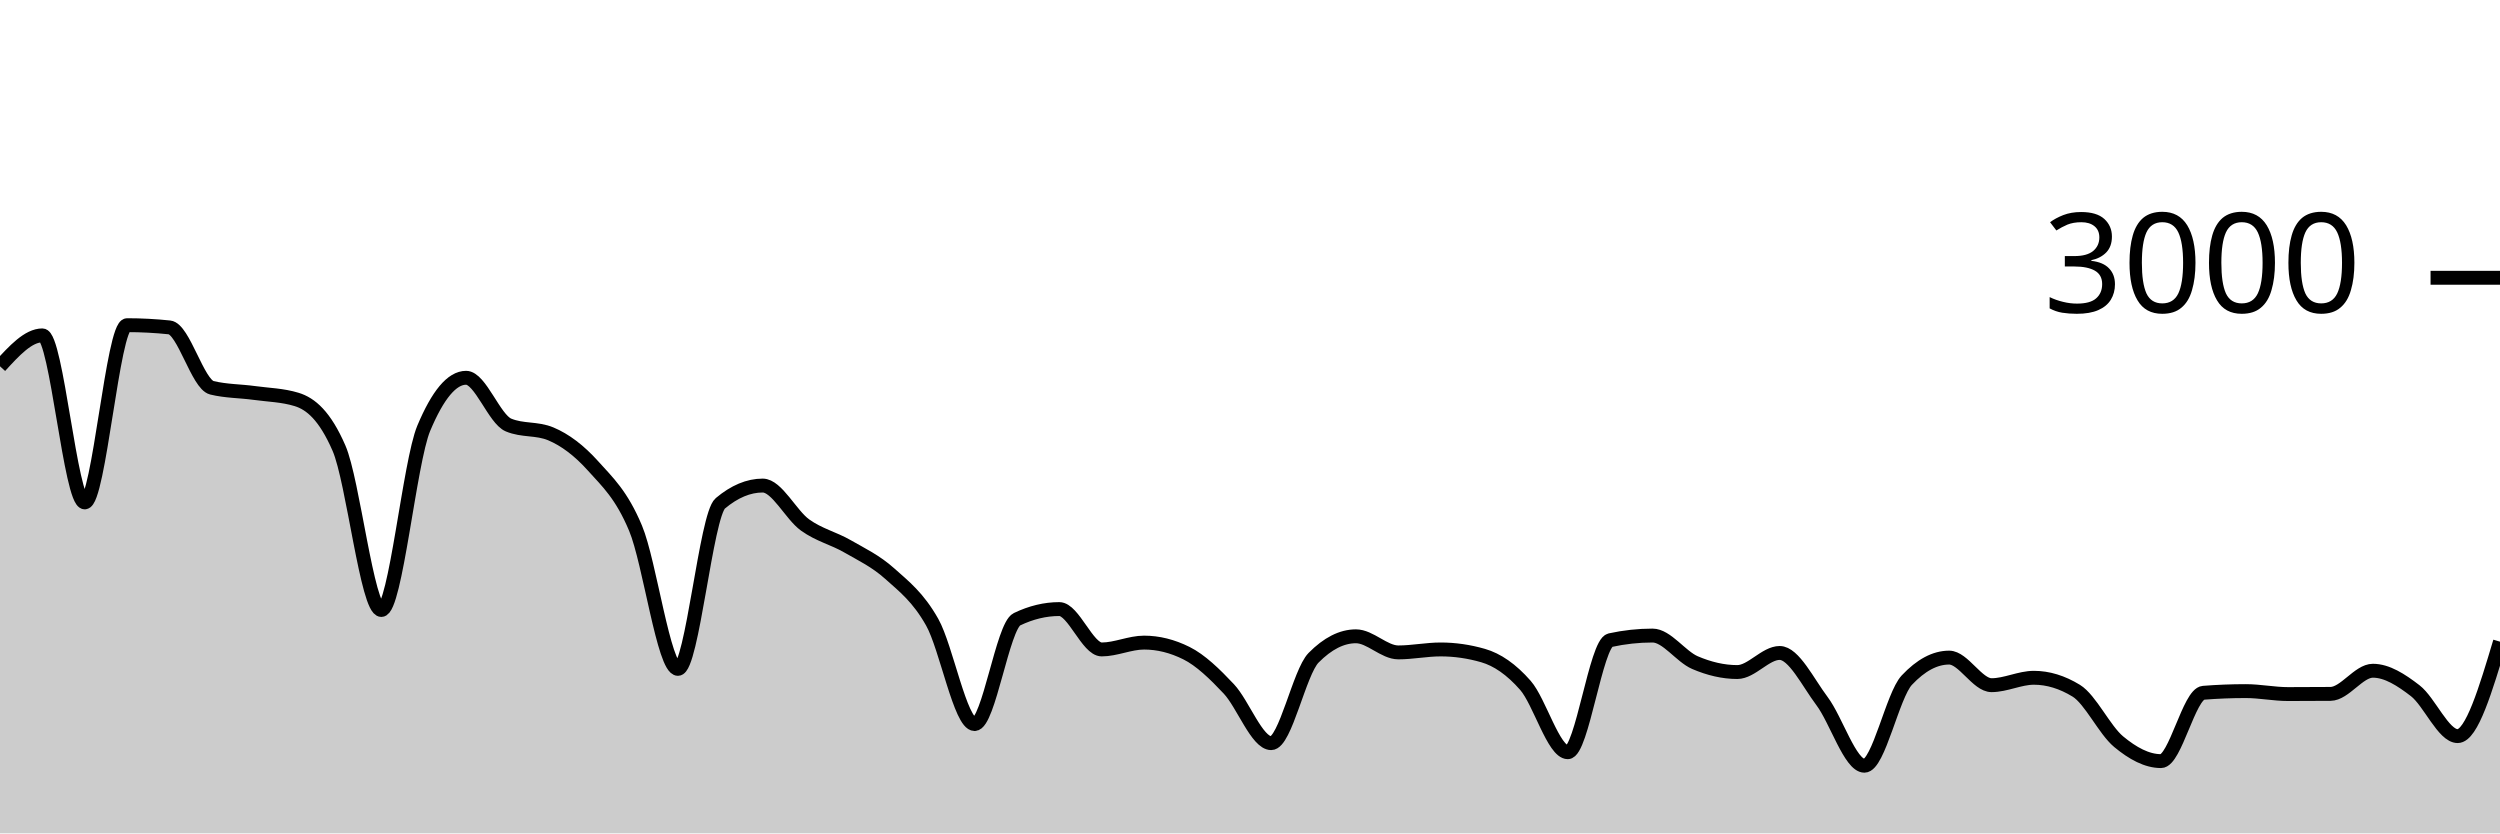
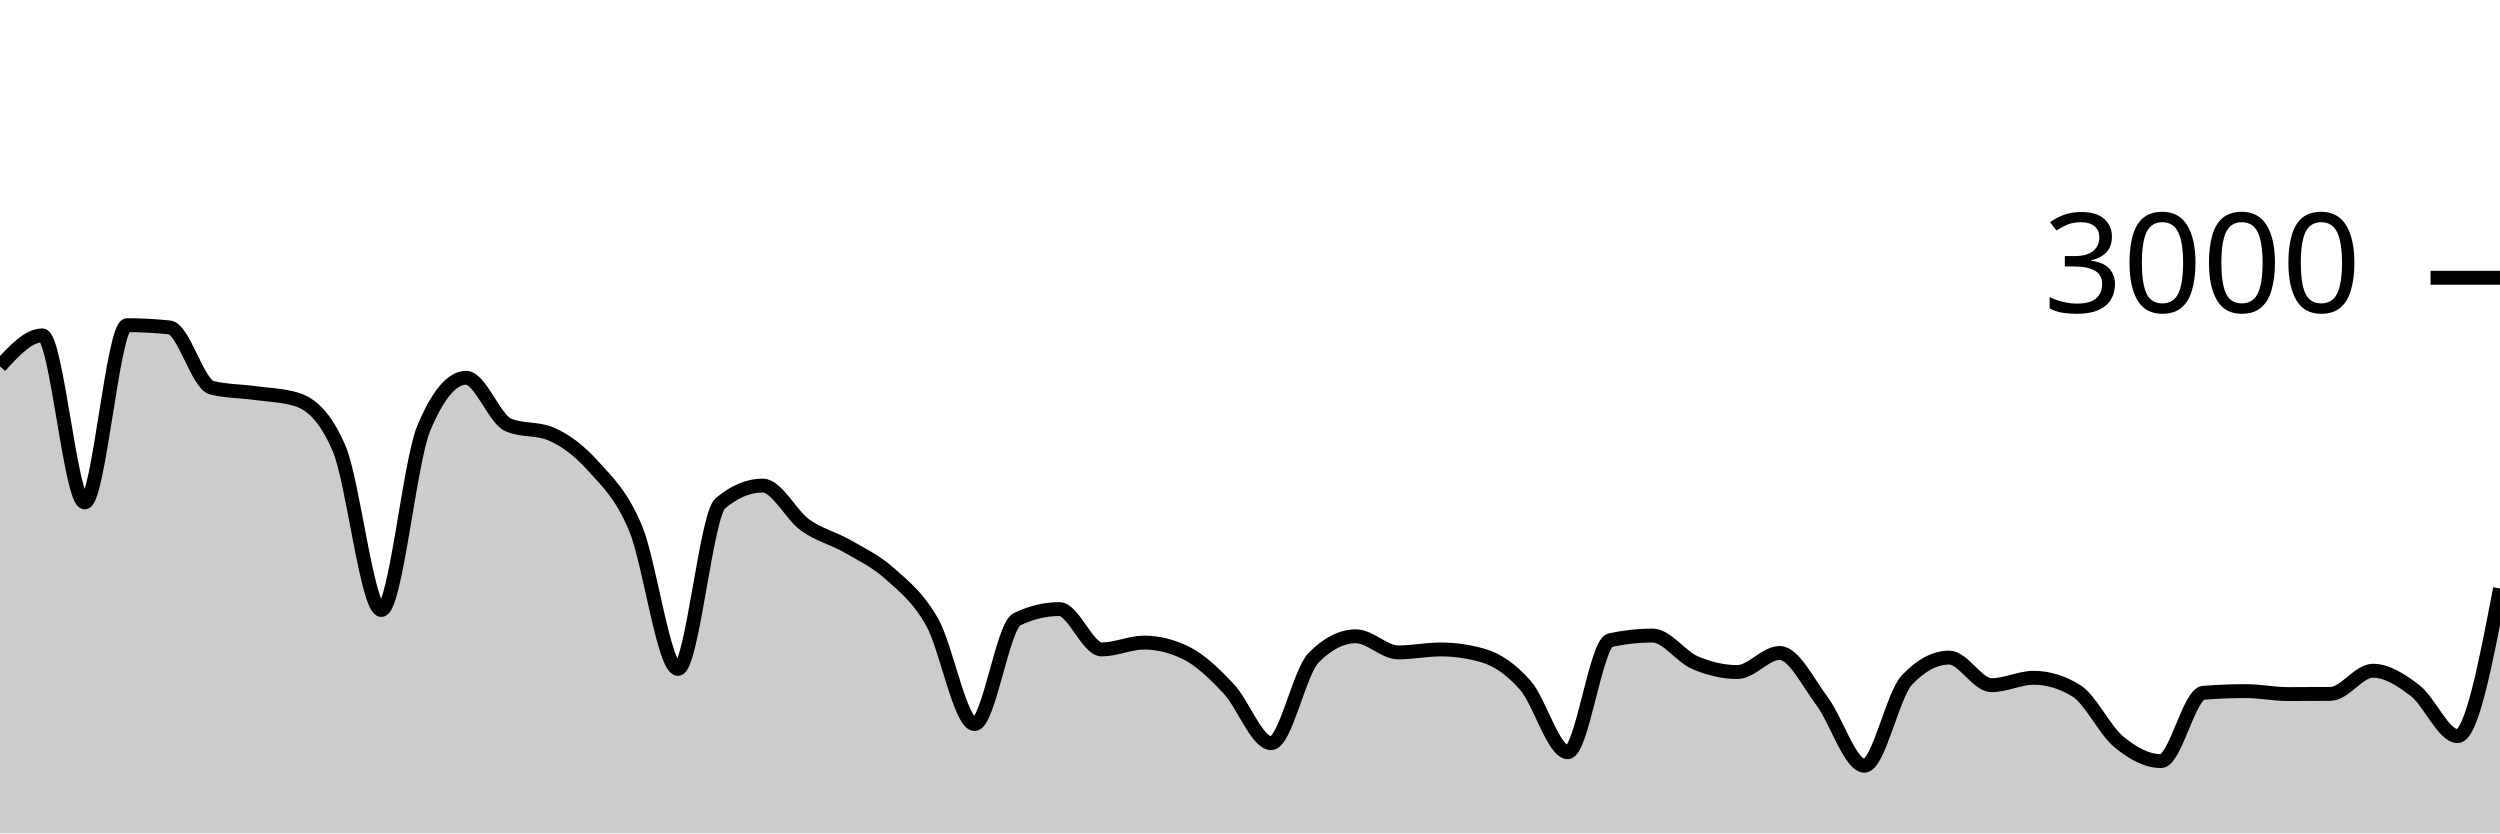
<svg xmlns="http://www.w3.org/2000/svg" viewBox="0 0 180 60">
  <g transform="translate(0,20)">
-     <path class="area" fill="rgba(0, 0, 0, 0.2)" d="M0,6.373C1.017,5.26,2.034,4.147,3.051,4.147C4.068,4.147,5.085,16.173,6.102,16.173C7.119,16.173,8.136,3.413,9.153,3.413C10.169,3.413,11.186,3.467,12.203,3.573C13.22,3.68,14.237,7.671,15.254,7.92C16.271,8.169,17.288,8.153,18.305,8.293C19.322,8.433,20.339,8.449,21.356,8.76C22.373,9.071,23.39,9.929,24.407,12.267C25.424,14.604,26.441,23.92,27.458,23.92C28.475,23.92,29.492,13.267,30.508,10.84C31.525,8.413,32.542,7.2,33.559,7.2C34.576,7.2,35.593,10.173,36.61,10.6C37.627,11.027,38.644,10.813,39.661,11.24C40.678,11.667,41.695,12.427,42.712,13.56C43.729,14.693,44.746,15.607,45.763,18.04C46.78,20.473,47.797,28.16,48.814,28.16C49.831,28.16,50.847,17.093,51.864,16.24C52.881,15.387,53.898,14.96,54.915,14.96C55.932,14.96,56.949,17.071,57.966,17.8C58.983,18.529,60,18.749,61.017,19.333C62.034,19.918,63.051,20.396,64.068,21.307C65.085,22.218,66.102,22.996,67.119,24.8C68.136,26.604,69.153,32.133,70.169,32.133C71.186,32.133,72.203,25.076,73.22,24.587C74.237,24.098,75.254,23.853,76.271,23.853C77.288,23.853,78.305,26.76,79.322,26.76C80.339,26.76,81.356,26.267,82.373,26.267C83.39,26.267,84.407,26.52,85.424,27.027C86.441,27.533,87.458,28.52,88.475,29.6C89.492,30.68,90.508,33.507,91.525,33.507C92.542,33.507,93.559,28.391,94.576,27.36C95.593,26.329,96.61,25.813,97.627,25.813C98.644,25.813,99.661,26.973,100.678,26.973C101.695,26.973,102.712,26.76,103.729,26.76C104.746,26.76,105.763,26.907,106.78,27.2C107.797,27.493,108.814,28.187,109.831,29.347C110.847,30.507,111.864,34.16,112.881,34.16C113.898,34.16,114.915,26.316,115.932,26.093C116.949,25.871,117.966,25.76,118.983,25.76C120,25.76,121.017,27.269,122.034,27.707C123.051,28.144,124.068,28.387,125.085,28.387C126.102,28.387,127.119,27.013,128.136,27.013C129.153,27.013,130.169,29.127,131.186,30.48C132.203,31.833,133.22,35.133,134.237,35.133C135.254,35.133,136.271,30.058,137.288,28.973C138.305,27.889,139.322,27.347,140.339,27.347C141.356,27.347,142.373,29.333,143.39,29.333C144.407,29.333,145.424,28.8,146.441,28.8C147.458,28.8,148.475,29.111,149.492,29.733C150.508,30.356,151.525,32.556,152.542,33.4C153.559,34.244,154.576,34.8,155.593,34.8C156.61,34.8,157.627,29.96,158.644,29.88C159.661,29.8,160.678,29.76,161.695,29.76C162.712,29.76,163.729,29.973,164.746,29.973C165.763,29.973,166.78,29.969,167.797,29.96C168.814,29.951,169.831,28.293,170.847,28.293C171.864,28.293,172.881,28.949,173.898,29.733C174.915,30.518,175.932,33,176.949,33C177.966,33,178.983,29.6,180,26.2L180,40C178.983,40,177.966,40,176.949,40C175.932,40,174.915,40,173.898,40C172.881,40,171.864,40,170.847,40C169.831,40,168.814,40,167.797,40C166.78,40,165.763,40,164.746,40C163.729,40,162.712,40,161.695,40C160.678,40,159.661,40,158.644,40C157.627,40,156.61,40,155.593,40C154.576,40,153.559,40,152.542,40C151.525,40,150.508,40,149.492,40C148.475,40,147.458,40,146.441,40C145.424,40,144.407,40,143.39,40C142.373,40,141.356,40,140.339,40C139.322,40,138.305,40,137.288,40C136.271,40,135.254,40,134.237,40C133.22,40,132.203,40,131.186,40C130.169,40,129.153,40,128.136,40C127.119,40,126.102,40,125.085,40C124.068,40,123.051,40,122.034,40C121.017,40,120,40,118.983,40C117.966,40,116.949,40,115.932,40C114.915,40,113.898,40,112.881,40C111.864,40,110.847,40,109.831,40C108.814,40,107.797,40,106.78,40C105.763,40,104.746,40,103.729,40C102.712,40,101.695,40,100.678,40C99.661,40,98.644,40,97.627,40C96.61,40,95.593,40,94.576,40C93.559,40,92.542,40,91.525,40C90.508,40,89.492,40,88.475,40C87.458,40,86.441,40,85.424,40C84.407,40,83.39,40,82.373,40C81.356,40,80.339,40,79.322,40C78.305,40,77.288,40,76.271,40C75.254,40,74.237,40,73.22,40C72.203,40,71.186,40,70.169,40C69.153,40,68.136,40,67.119,40C66.102,40,65.085,40,64.068,40C63.051,40,62.034,40,61.017,40C60,40,58.983,40,57.966,40C56.949,40,55.932,40,54.915,40C53.898,40,52.881,40,51.864,40C50.847,40,49.831,40,48.814,40C47.797,40,46.78,40,45.763,40C44.746,40,43.729,40,42.712,40C41.695,40,40.678,40,39.661,40C38.644,40,37.627,40,36.61,40C35.593,40,34.576,40,33.559,40C32.542,40,31.525,40,30.508,40C29.492,40,28.475,40,27.458,40C26.441,40,25.424,40,24.407,40C23.39,40,22.373,40,21.356,40C20.339,40,19.322,40,18.305,40C17.288,40,16.271,40,15.254,40C14.237,40,13.22,40,12.203,40C11.186,40,10.169,40,9.153,40C8.136,40,7.119,40,6.102,40C5.085,40,4.068,40,3.051,40C2.034,40,1.017,40,0,40Z" />
-     <path class="line" stroke="black" fill="none" d="M0,6.373C1.017,5.26,2.034,4.147,3.051,4.147C4.068,4.147,5.085,16.173,6.102,16.173C7.119,16.173,8.136,3.413,9.153,3.413C10.169,3.413,11.186,3.467,12.203,3.573C13.22,3.68,14.237,7.671,15.254,7.92C16.271,8.169,17.288,8.153,18.305,8.293C19.322,8.433,20.339,8.449,21.356,8.76C22.373,9.071,23.39,9.929,24.407,12.267C25.424,14.604,26.441,23.92,27.458,23.92C28.475,23.92,29.492,13.267,30.508,10.84C31.525,8.413,32.542,7.2,33.559,7.2C34.576,7.2,35.593,10.173,36.61,10.6C37.627,11.027,38.644,10.813,39.661,11.24C40.678,11.667,41.695,12.427,42.712,13.56C43.729,14.693,44.746,15.607,45.763,18.04C46.78,20.473,47.797,28.16,48.814,28.16C49.831,28.16,50.847,17.093,51.864,16.24C52.881,15.387,53.898,14.96,54.915,14.96C55.932,14.96,56.949,17.071,57.966,17.8C58.983,18.529,60,18.749,61.017,19.333C62.034,19.918,63.051,20.396,64.068,21.307C65.085,22.218,66.102,22.996,67.119,24.8C68.136,26.604,69.153,32.133,70.169,32.133C71.186,32.133,72.203,25.076,73.22,24.587C74.237,24.098,75.254,23.853,76.271,23.853C77.288,23.853,78.305,26.76,79.322,26.76C80.339,26.76,81.356,26.267,82.373,26.267C83.39,26.267,84.407,26.52,85.424,27.027C86.441,27.533,87.458,28.52,88.475,29.6C89.492,30.68,90.508,33.507,91.525,33.507C92.542,33.507,93.559,28.391,94.576,27.36C95.593,26.329,96.61,25.813,97.627,25.813C98.644,25.813,99.661,26.973,100.678,26.973C101.695,26.973,102.712,26.76,103.729,26.76C104.746,26.76,105.763,26.907,106.78,27.2C107.797,27.493,108.814,28.187,109.831,29.347C110.847,30.507,111.864,34.16,112.881,34.16C113.898,34.16,114.915,26.316,115.932,26.093C116.949,25.871,117.966,25.76,118.983,25.76C120,25.76,121.017,27.269,122.034,27.707C123.051,28.144,124.068,28.387,125.085,28.387C126.102,28.387,127.119,27.013,128.136,27.013C129.153,27.013,130.169,29.127,131.186,30.48C132.203,31.833,133.22,35.133,134.237,35.133C135.254,35.133,136.271,30.058,137.288,28.973C138.305,27.889,139.322,27.347,140.339,27.347C141.356,27.347,142.373,29.333,143.39,29.333C144.407,29.333,145.424,28.8,146.441,28.8C147.458,28.8,148.475,29.111,149.492,29.733C150.508,30.356,151.525,32.556,152.542,33.4C153.559,34.244,154.576,34.8,155.593,34.8C156.61,34.8,157.627,29.96,158.644,29.88C159.661,29.8,160.678,29.76,161.695,29.76C162.712,29.76,163.729,29.973,164.746,29.973C165.763,29.973,166.78,29.969,167.797,29.96C168.814,29.951,169.831,28.293,170.847,28.293C171.864,28.293,172.881,28.949,173.898,29.733C174.915,30.518,175.932,33,176.949,33C177.966,33,178.983,29.6,180,26.2" />
+     <path class="area" fill="rgba(0, 0, 0, 0.2)" d="M0,6.373C1.017,5.26,2.034,4.147,3.051,4.147C4.068,4.147,5.085,16.173,6.102,16.173C7.119,16.173,8.136,3.413,9.153,3.413C10.169,3.413,11.186,3.467,12.203,3.573C13.22,3.68,14.237,7.671,15.254,7.92C16.271,8.169,17.288,8.153,18.305,8.293C19.322,8.433,20.339,8.449,21.356,8.76C22.373,9.071,23.39,9.929,24.407,12.267C25.424,14.604,26.441,23.92,27.458,23.92C28.475,23.92,29.492,13.267,30.508,10.84C31.525,8.413,32.542,7.2,33.559,7.2C34.576,7.2,35.593,10.173,36.61,10.6C37.627,11.027,38.644,10.813,39.661,11.24C40.678,11.667,41.695,12.427,42.712,13.56C43.729,14.693,44.746,15.607,45.763,18.04C46.78,20.473,47.797,28.16,48.814,28.16C49.831,28.16,50.847,17.093,51.864,16.24C52.881,15.387,53.898,14.96,54.915,14.96C55.932,14.96,56.949,17.071,57.966,17.8C58.983,18.529,60,18.749,61.017,19.333C62.034,19.918,63.051,20.396,64.068,21.307C65.085,22.218,66.102,22.996,67.119,24.8C68.136,26.604,69.153,32.133,70.169,32.133C71.186,32.133,72.203,25.076,73.22,24.587C74.237,24.098,75.254,23.853,76.271,23.853C77.288,23.853,78.305,26.76,79.322,26.76C80.339,26.76,81.356,26.267,82.373,26.267C83.39,26.267,84.407,26.52,85.424,27.027C86.441,27.533,87.458,28.52,88.475,29.6C89.492,30.68,90.508,33.507,91.525,33.507C92.542,33.507,93.559,28.391,94.576,27.36C95.593,26.329,96.61,25.813,97.627,25.813C98.644,25.813,99.661,26.973,100.678,26.973C101.695,26.973,102.712,26.76,103.729,26.76C104.746,26.76,105.763,26.907,106.78,27.2C107.797,27.493,108.814,28.187,109.831,29.347C110.847,30.507,111.864,34.16,112.881,34.16C113.898,34.16,114.915,26.316,115.932,26.093C116.949,25.871,117.966,25.76,118.983,25.76C120,25.76,121.017,27.269,122.034,27.707C123.051,28.144,124.068,28.387,125.085,28.387C126.102,28.387,127.119,27.013,128.136,27.013C129.153,27.013,130.169,29.127,131.186,30.48C132.203,31.833,133.22,35.133,134.237,35.133C135.254,35.133,136.271,30.058,137.288,28.973C138.305,27.889,139.322,27.347,140.339,27.347C141.356,27.347,142.373,29.333,143.39,29.333C144.407,29.333,145.424,28.8,146.441,28.8C147.458,28.8,148.475,29.111,149.492,29.733C150.508,30.356,151.525,32.556,152.542,33.4C153.559,34.244,154.576,34.8,155.593,34.8C156.61,34.8,157.627,29.96,158.644,29.88C159.661,29.8,160.678,29.76,161.695,29.76C162.712,29.76,163.729,29.973,164.746,29.973C165.763,29.973,166.78,29.969,167.797,29.96C168.814,29.951,169.831,28.293,170.847,28.293C171.864,28.293,172.881,28.949,173.898,29.733C174.915,30.518,175.932,33,176.949,33C177.966,33,178.983,27.687,180,22.373L180,40C178.983,40,177.966,40,176.949,40C175.932,40,174.915,40,173.898,40C172.881,40,171.864,40,170.847,40C169.831,40,168.814,40,167.797,40C166.78,40,165.763,40,164.746,40C163.729,40,162.712,40,161.695,40C160.678,40,159.661,40,158.644,40C157.627,40,156.61,40,155.593,40C154.576,40,153.559,40,152.542,40C151.525,40,150.508,40,149.492,40C148.475,40,147.458,40,146.441,40C145.424,40,144.407,40,143.39,40C142.373,40,141.356,40,140.339,40C139.322,40,138.305,40,137.288,40C136.271,40,135.254,40,134.237,40C133.22,40,132.203,40,131.186,40C130.169,40,129.153,40,128.136,40C127.119,40,126.102,40,125.085,40C124.068,40,123.051,40,122.034,40C121.017,40,120,40,118.983,40C117.966,40,116.949,40,115.932,40C114.915,40,113.898,40,112.881,40C111.864,40,110.847,40,109.831,40C108.814,40,107.797,40,106.78,40C105.763,40,104.746,40,103.729,40C102.712,40,101.695,40,100.678,40C99.661,40,98.644,40,97.627,40C96.61,40,95.593,40,94.576,40C93.559,40,92.542,40,91.525,40C90.508,40,89.492,40,88.475,40C87.458,40,86.441,40,85.424,40C84.407,40,83.39,40,82.373,40C81.356,40,80.339,40,79.322,40C78.305,40,77.288,40,76.271,40C75.254,40,74.237,40,73.22,40C72.203,40,71.186,40,70.169,40C69.153,40,68.136,40,67.119,40C66.102,40,65.085,40,64.068,40C63.051,40,62.034,40,61.017,40C60,40,58.983,40,57.966,40C56.949,40,55.932,40,54.915,40C53.898,40,52.881,40,51.864,40C50.847,40,49.831,40,48.814,40C47.797,40,46.78,40,45.763,40C44.746,40,43.729,40,42.712,40C41.695,40,40.678,40,39.661,40C38.644,40,37.627,40,36.61,40C35.593,40,34.576,40,33.559,40C32.542,40,31.525,40,30.508,40C29.492,40,28.475,40,27.458,40C26.441,40,25.424,40,24.407,40C23.39,40,22.373,40,21.356,40C20.339,40,19.322,40,18.305,40C17.288,40,16.271,40,15.254,40C14.237,40,13.22,40,12.203,40C11.186,40,10.169,40,9.153,40C8.136,40,7.119,40,6.102,40C5.085,40,4.068,40,3.051,40C2.034,40,1.017,40,0,40Z" />
+     <path class="line" stroke="black" fill="none" d="M0,6.373C1.017,5.26,2.034,4.147,3.051,4.147C4.068,4.147,5.085,16.173,6.102,16.173C7.119,16.173,8.136,3.413,9.153,3.413C10.169,3.413,11.186,3.467,12.203,3.573C13.22,3.68,14.237,7.671,15.254,7.92C16.271,8.169,17.288,8.153,18.305,8.293C19.322,8.433,20.339,8.449,21.356,8.76C22.373,9.071,23.39,9.929,24.407,12.267C25.424,14.604,26.441,23.92,27.458,23.92C28.475,23.92,29.492,13.267,30.508,10.84C31.525,8.413,32.542,7.2,33.559,7.2C34.576,7.2,35.593,10.173,36.61,10.6C37.627,11.027,38.644,10.813,39.661,11.24C40.678,11.667,41.695,12.427,42.712,13.56C43.729,14.693,44.746,15.607,45.763,18.04C46.78,20.473,47.797,28.16,48.814,28.16C49.831,28.16,50.847,17.093,51.864,16.24C52.881,15.387,53.898,14.96,54.915,14.96C55.932,14.96,56.949,17.071,57.966,17.8C58.983,18.529,60,18.749,61.017,19.333C62.034,19.918,63.051,20.396,64.068,21.307C65.085,22.218,66.102,22.996,67.119,24.8C68.136,26.604,69.153,32.133,70.169,32.133C71.186,32.133,72.203,25.076,73.22,24.587C74.237,24.098,75.254,23.853,76.271,23.853C77.288,23.853,78.305,26.76,79.322,26.76C80.339,26.76,81.356,26.267,82.373,26.267C83.39,26.267,84.407,26.52,85.424,27.027C86.441,27.533,87.458,28.52,88.475,29.6C89.492,30.68,90.508,33.507,91.525,33.507C92.542,33.507,93.559,28.391,94.576,27.36C95.593,26.329,96.61,25.813,97.627,25.813C98.644,25.813,99.661,26.973,100.678,26.973C101.695,26.973,102.712,26.76,103.729,26.76C104.746,26.76,105.763,26.907,106.78,27.2C107.797,27.493,108.814,28.187,109.831,29.347C110.847,30.507,111.864,34.16,112.881,34.16C113.898,34.16,114.915,26.316,115.932,26.093C116.949,25.871,117.966,25.76,118.983,25.76C120,25.76,121.017,27.269,122.034,27.707C123.051,28.144,124.068,28.387,125.085,28.387C126.102,28.387,127.119,27.013,128.136,27.013C129.153,27.013,130.169,29.127,131.186,30.48C132.203,31.833,133.22,35.133,134.237,35.133C135.254,35.133,136.271,30.058,137.288,28.973C138.305,27.889,139.322,27.347,140.339,27.347C141.356,27.347,142.373,29.333,143.39,29.333C144.407,29.333,145.424,28.8,146.441,28.8C147.458,28.8,148.475,29.111,149.492,29.733C150.508,30.356,151.525,32.556,152.542,33.4C153.559,34.244,154.576,34.8,155.593,34.8C156.61,34.8,157.627,29.96,158.644,29.88C159.661,29.8,160.678,29.76,161.695,29.76C162.712,29.76,163.729,29.973,164.746,29.973C165.763,29.973,166.78,29.969,167.797,29.96C168.814,29.951,169.831,28.293,170.847,28.293C171.864,28.293,172.881,28.949,173.898,29.733C174.915,30.518,175.932,33,176.949,33C177.966,33,178.983,27.687,180,22.373" />
    <path class="axis-ceiling" stroke-width="1" stroke="black" fill="none" d="M175,0L180,0" />
    <text class="axis-ceiling-label" font-family="sans-serif" text-anchor="end" font-size="10px" x="170" y="2.5">3000</text>
  </g>
</svg>
